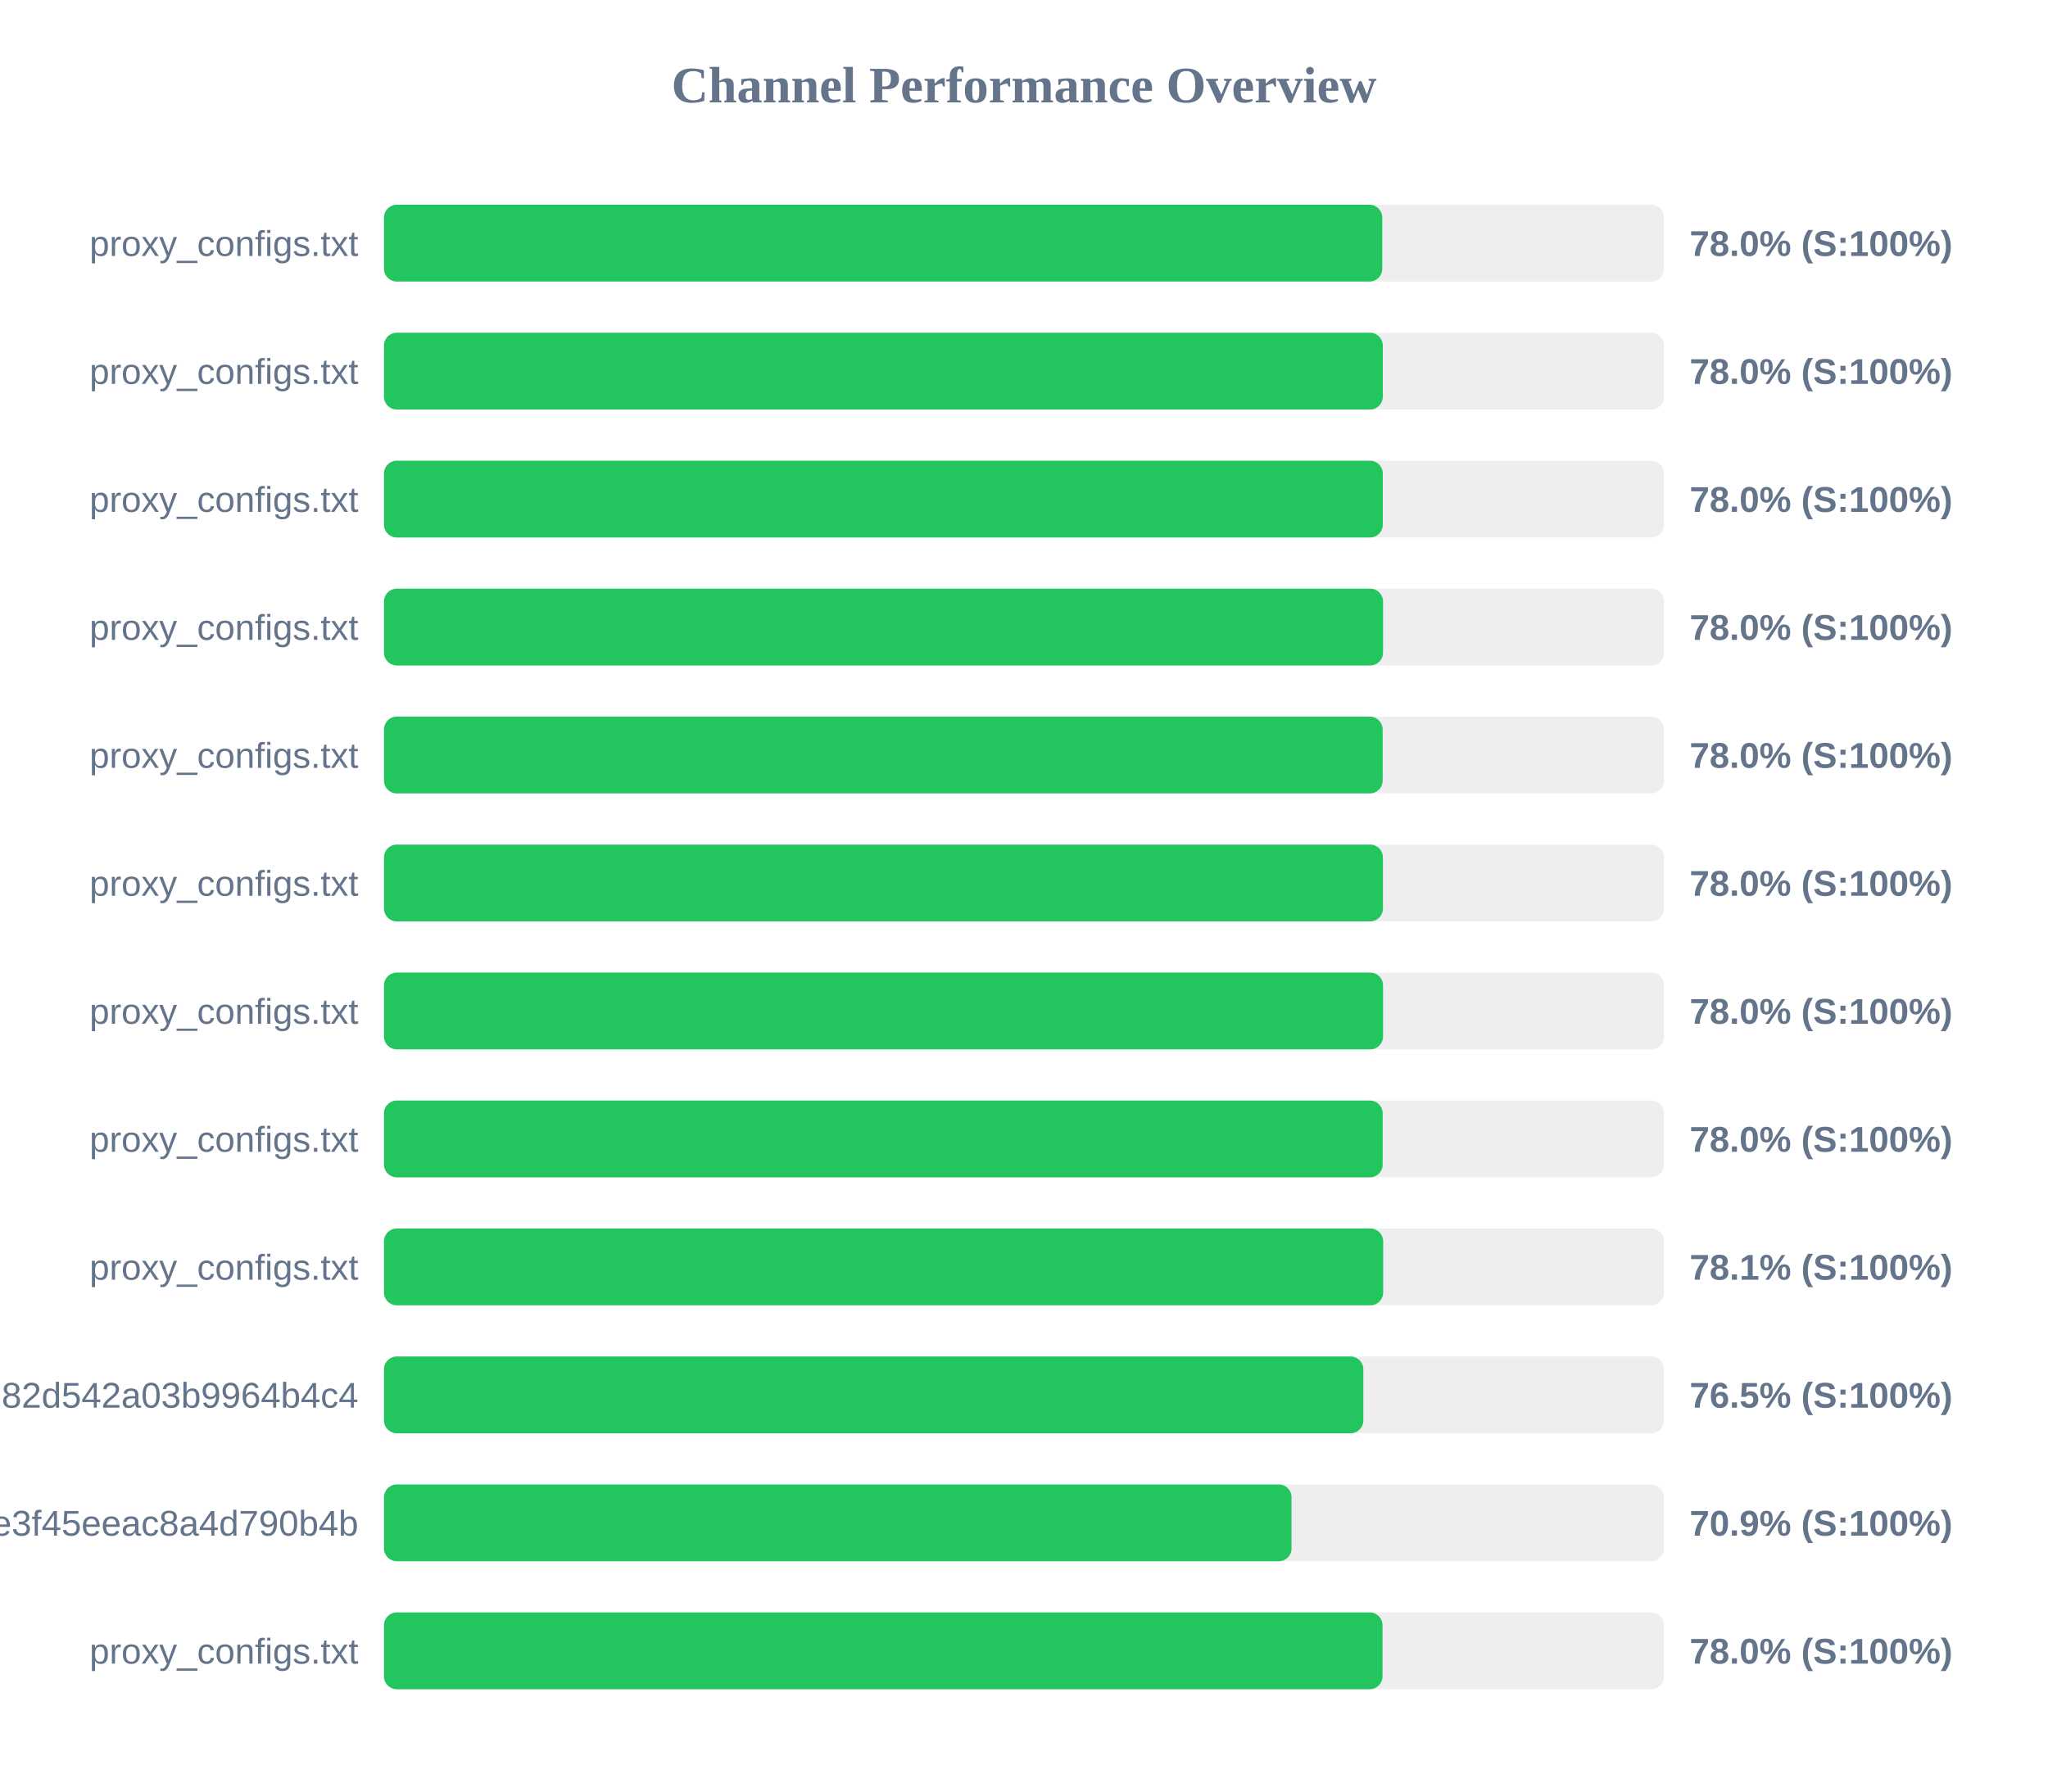
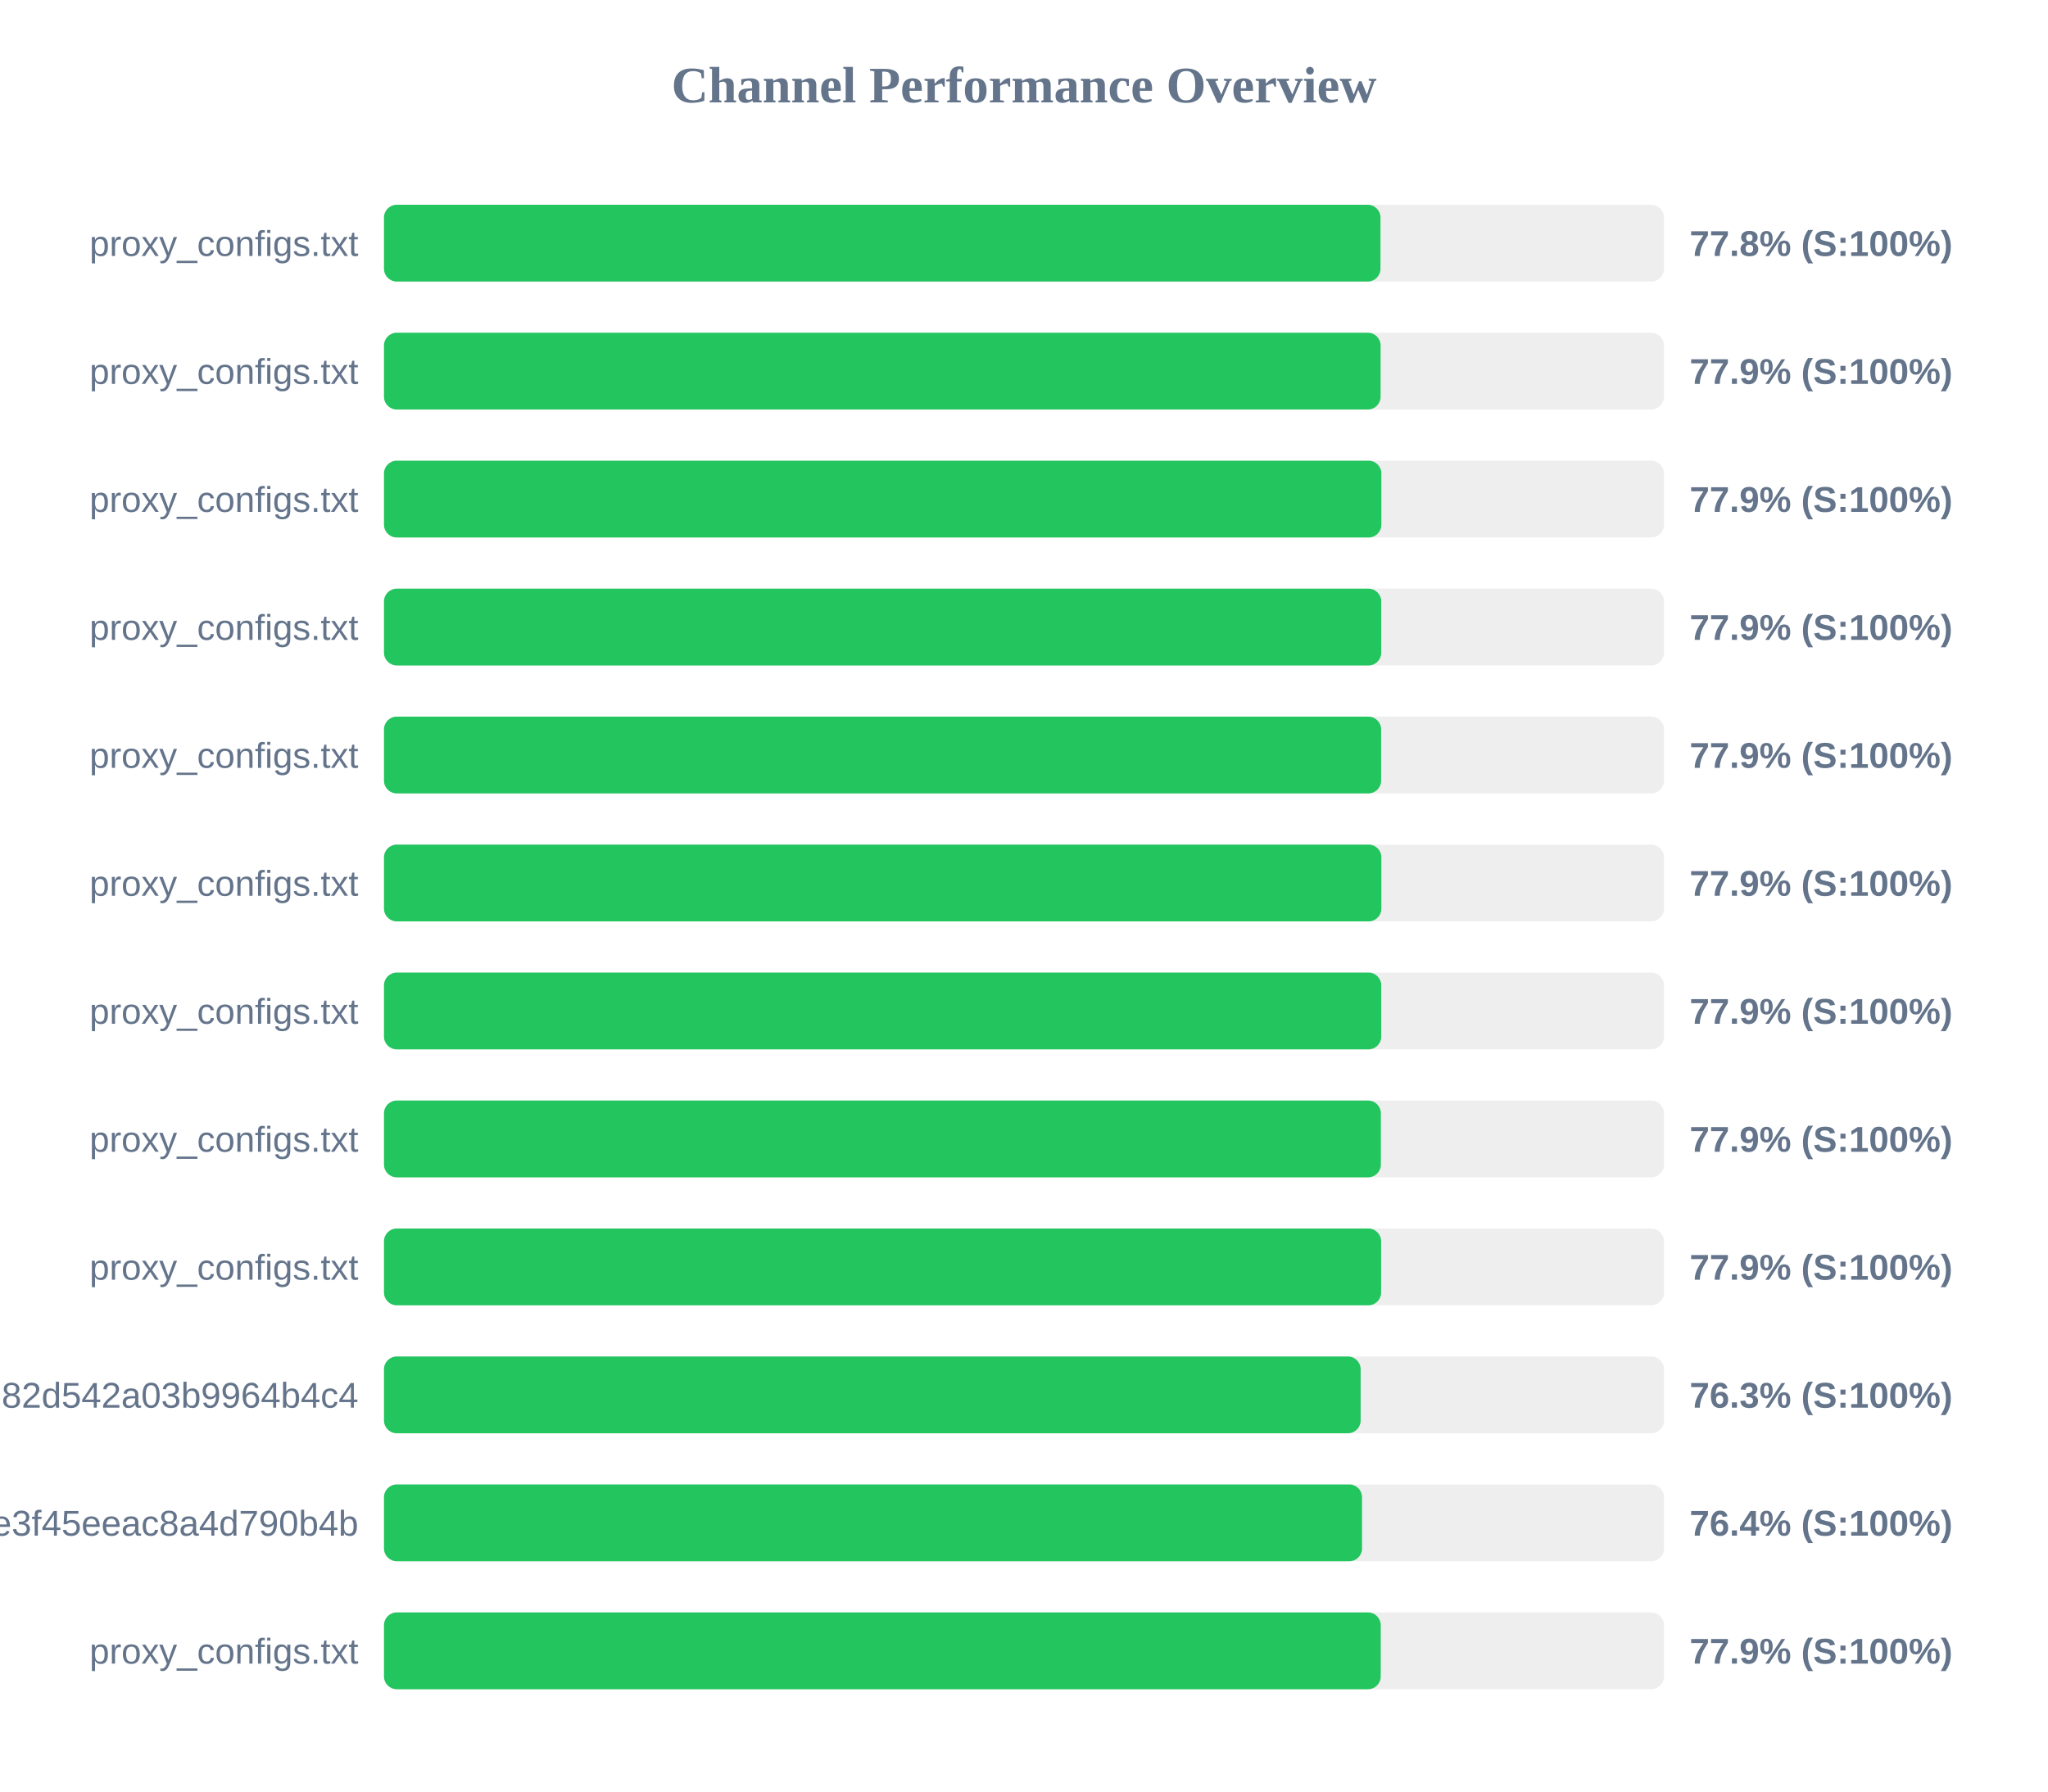
<svg xmlns="http://www.w3.org/2000/svg" width="800" height="700" version="1.1">
  <style>
        .row { font: 14px Arial; fill: #64748b; }
        .score { font: bold 14px Arial; fill: #64748b; }
    </style>
  <text x="400" y="40" text-anchor="middle" font-size="20px" font-weight="bold" fill="#64748b">Channel Performance Overview</text>
  <rect x="150" y="80" width="500" height="30" fill="#eee" rx="5" />
-   <rect x="150" y="80" width="389.95" height="30" fill="#22c55e" rx="5" />
+   <rect x="150" y="80" width="389.25" height="30" fill="#22c55e" rx="5" />
  <text x="140" y="100" text-anchor="end" class="row">proxy_configs.txt</text>
-   <text x="660" y="100" text-anchor="start" class="score">78.0% (S:100%)</text>
+   <text x="660" y="100" text-anchor="start" class="score">77.8% (S:100%)</text>
  <rect x="150" y="130" width="500" height="30" fill="#eee" rx="5" />
-   <rect x="150" y="130" width="390.15" height="30" fill="#22c55e" rx="5" />
+   <rect x="150" y="130" width="389.3" height="30" fill="#22c55e" rx="5" />
  <text x="140" y="150" text-anchor="end" class="row">proxy_configs.txt</text>
-   <text x="660" y="150" text-anchor="start" class="score">78.0% (S:100%)</text>
+   <text x="660" y="150" text-anchor="start" class="score">77.9% (S:100%)</text>
  <rect x="150" y="180" width="500" height="30" fill="#eee" rx="5" />
-   <rect x="150" y="180" width="390.15" height="30" fill="#22c55e" rx="5" />
+   <rect x="150" y="180" width="389.6" height="30" fill="#22c55e" rx="5" />
  <text x="140" y="200" text-anchor="end" class="row">proxy_configs.txt</text>
-   <text x="660" y="200" text-anchor="start" class="score">78.0% (S:100%)</text>
+   <text x="660" y="200" text-anchor="start" class="score">77.9% (S:100%)</text>
  <rect x="150" y="230" width="500" height="30" fill="#eee" rx="5" />
-   <rect x="150" y="230" width="390.25" height="30" fill="#22c55e" rx="5" />
+   <rect x="150" y="230" width="389.55" height="30" fill="#22c55e" rx="5" />
  <text x="140" y="250" text-anchor="end" class="row">proxy_configs.txt</text>
-   <text x="660" y="250" text-anchor="start" class="score">78.0% (S:100%)</text>
+   <text x="660" y="250" text-anchor="start" class="score">77.9% (S:100%)</text>
  <rect x="150" y="280" width="500" height="30" fill="#eee" rx="5" />
-   <rect x="150" y="280" width="390.1" height="30" fill="#22c55e" rx="5" />
+   <rect x="150" y="280" width="389.5" height="30" fill="#22c55e" rx="5" />
  <text x="140" y="300" text-anchor="end" class="row">proxy_configs.txt</text>
-   <text x="660" y="300" text-anchor="start" class="score">78.0% (S:100%)</text>
+   <text x="660" y="300" text-anchor="start" class="score">77.9% (S:100%)</text>
  <rect x="150" y="330" width="500" height="30" fill="#eee" rx="5" />
-   <rect x="150" y="330" width="390.2" height="30" fill="#22c55e" rx="5" />
+   <rect x="150" y="330" width="389.6" height="30" fill="#22c55e" rx="5" />
  <text x="140" y="350" text-anchor="end" class="row">proxy_configs.txt</text>
-   <text x="660" y="350" text-anchor="start" class="score">78.0% (S:100%)</text>
+   <text x="660" y="350" text-anchor="start" class="score">77.9% (S:100%)</text>
  <rect x="150" y="380" width="500" height="30" fill="#eee" rx="5" />
-   <rect x="150" y="380" width="390.25" height="30" fill="#22c55e" rx="5" />
+   <rect x="150" y="380" width="389.55" height="30" fill="#22c55e" rx="5" />
  <text x="140" y="400" text-anchor="end" class="row">proxy_configs.txt</text>
-   <text x="660" y="400" text-anchor="start" class="score">78.0% (S:100%)</text>
+   <text x="660" y="400" text-anchor="start" class="score">77.9% (S:100%)</text>
  <rect x="150" y="430" width="500" height="30" fill="#eee" rx="5" />
-   <rect x="150" y="430" width="390.1" height="30" fill="#22c55e" rx="5" />
+   <rect x="150" y="430" width="389.4" height="30" fill="#22c55e" rx="5" />
  <text x="140" y="450" text-anchor="end" class="row">proxy_configs.txt</text>
-   <text x="660" y="450" text-anchor="start" class="score">78.0% (S:100%)</text>
+   <text x="660" y="450" text-anchor="start" class="score">77.9% (S:100%)</text>
  <rect x="150" y="480" width="500" height="30" fill="#eee" rx="5" />
-   <rect x="150" y="480" width="390.3" height="30" fill="#22c55e" rx="5" />
+   <rect x="150" y="480" width="389.5" height="30" fill="#22c55e" rx="5" />
  <text x="140" y="500" text-anchor="end" class="row">proxy_configs.txt</text>
-   <text x="660" y="500" text-anchor="start" class="score">78.1% (S:100%)</text>
+   <text x="660" y="500" text-anchor="start" class="score">77.9% (S:100%)</text>
  <rect x="150" y="530" width="500" height="30" fill="#eee" rx="5" />
-   <rect x="150" y="530" width="382.55" height="30" fill="#22c55e" rx="5" />
+   <rect x="150" y="530" width="381.5" height="30" fill="#22c55e" rx="5" />
  <text x="140" y="550" text-anchor="end" class="row">subscribe?token=a5e804e9420b2d82d542a03b9964b4c4</text>
-   <text x="660" y="550" text-anchor="start" class="score">76.5% (S:100%)</text>
+   <text x="660" y="550" text-anchor="start" class="score">76.3% (S:100%)</text>
  <rect x="150" y="580" width="500" height="30" fill="#eee" rx="5" />
-   <rect x="150" y="580" width="354.5" height="30" fill="#22c55e" rx="5" />
+   <rect x="150" y="580" width="382.05" height="30" fill="#22c55e" rx="5" />
  <text x="140" y="600" text-anchor="end" class="row">87d5f9332c960e3f45eeac8a4d790b4b</text>
-   <text x="660" y="600" text-anchor="start" class="score">70.9% (S:100%)</text>
+   <text x="660" y="600" text-anchor="start" class="score">76.4% (S:100%)</text>
  <rect x="150" y="630" width="500" height="30" fill="#eee" rx="5" />
-   <rect x="150" y="630" width="390.05" height="30" fill="#22c55e" rx="5" />
+   <rect x="150" y="630" width="389.35" height="30" fill="#22c55e" rx="5" />
  <text x="140" y="650" text-anchor="end" class="row">proxy_configs.txt</text>
-   <text x="660" y="650" text-anchor="start" class="score">78.0% (S:100%)</text>
+   <text x="660" y="650" text-anchor="start" class="score">77.9% (S:100%)</text>
</svg>
